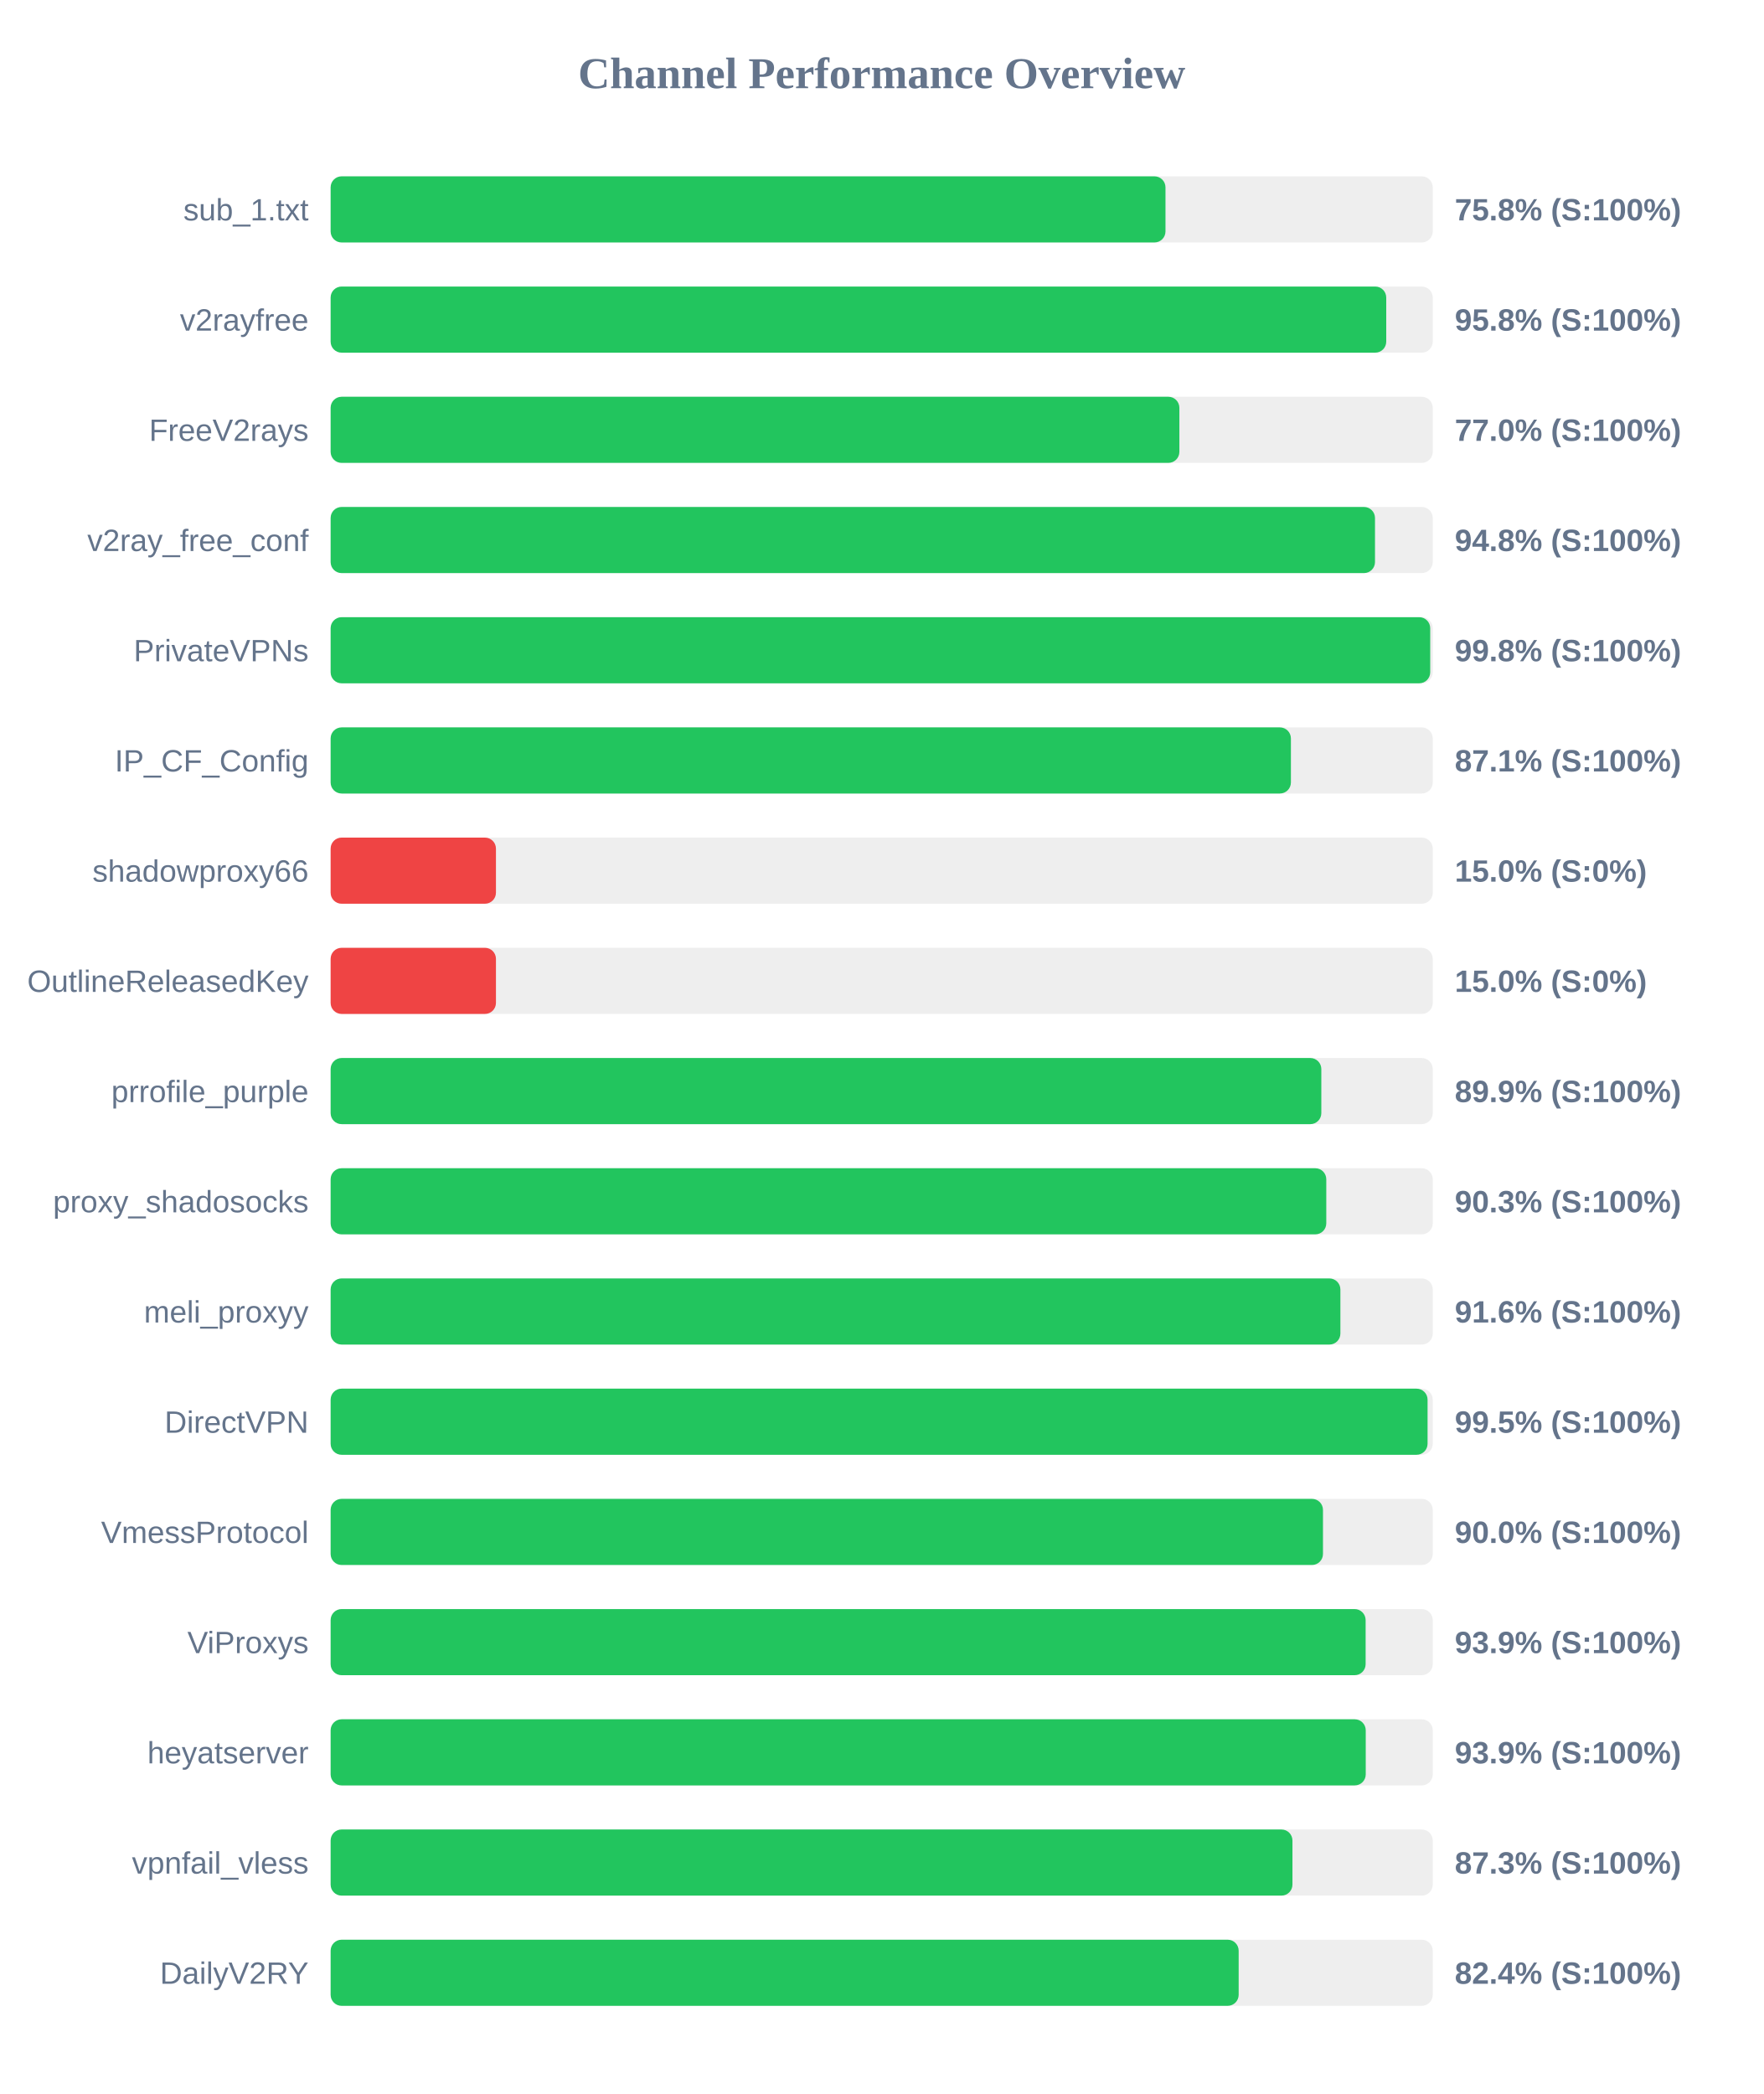
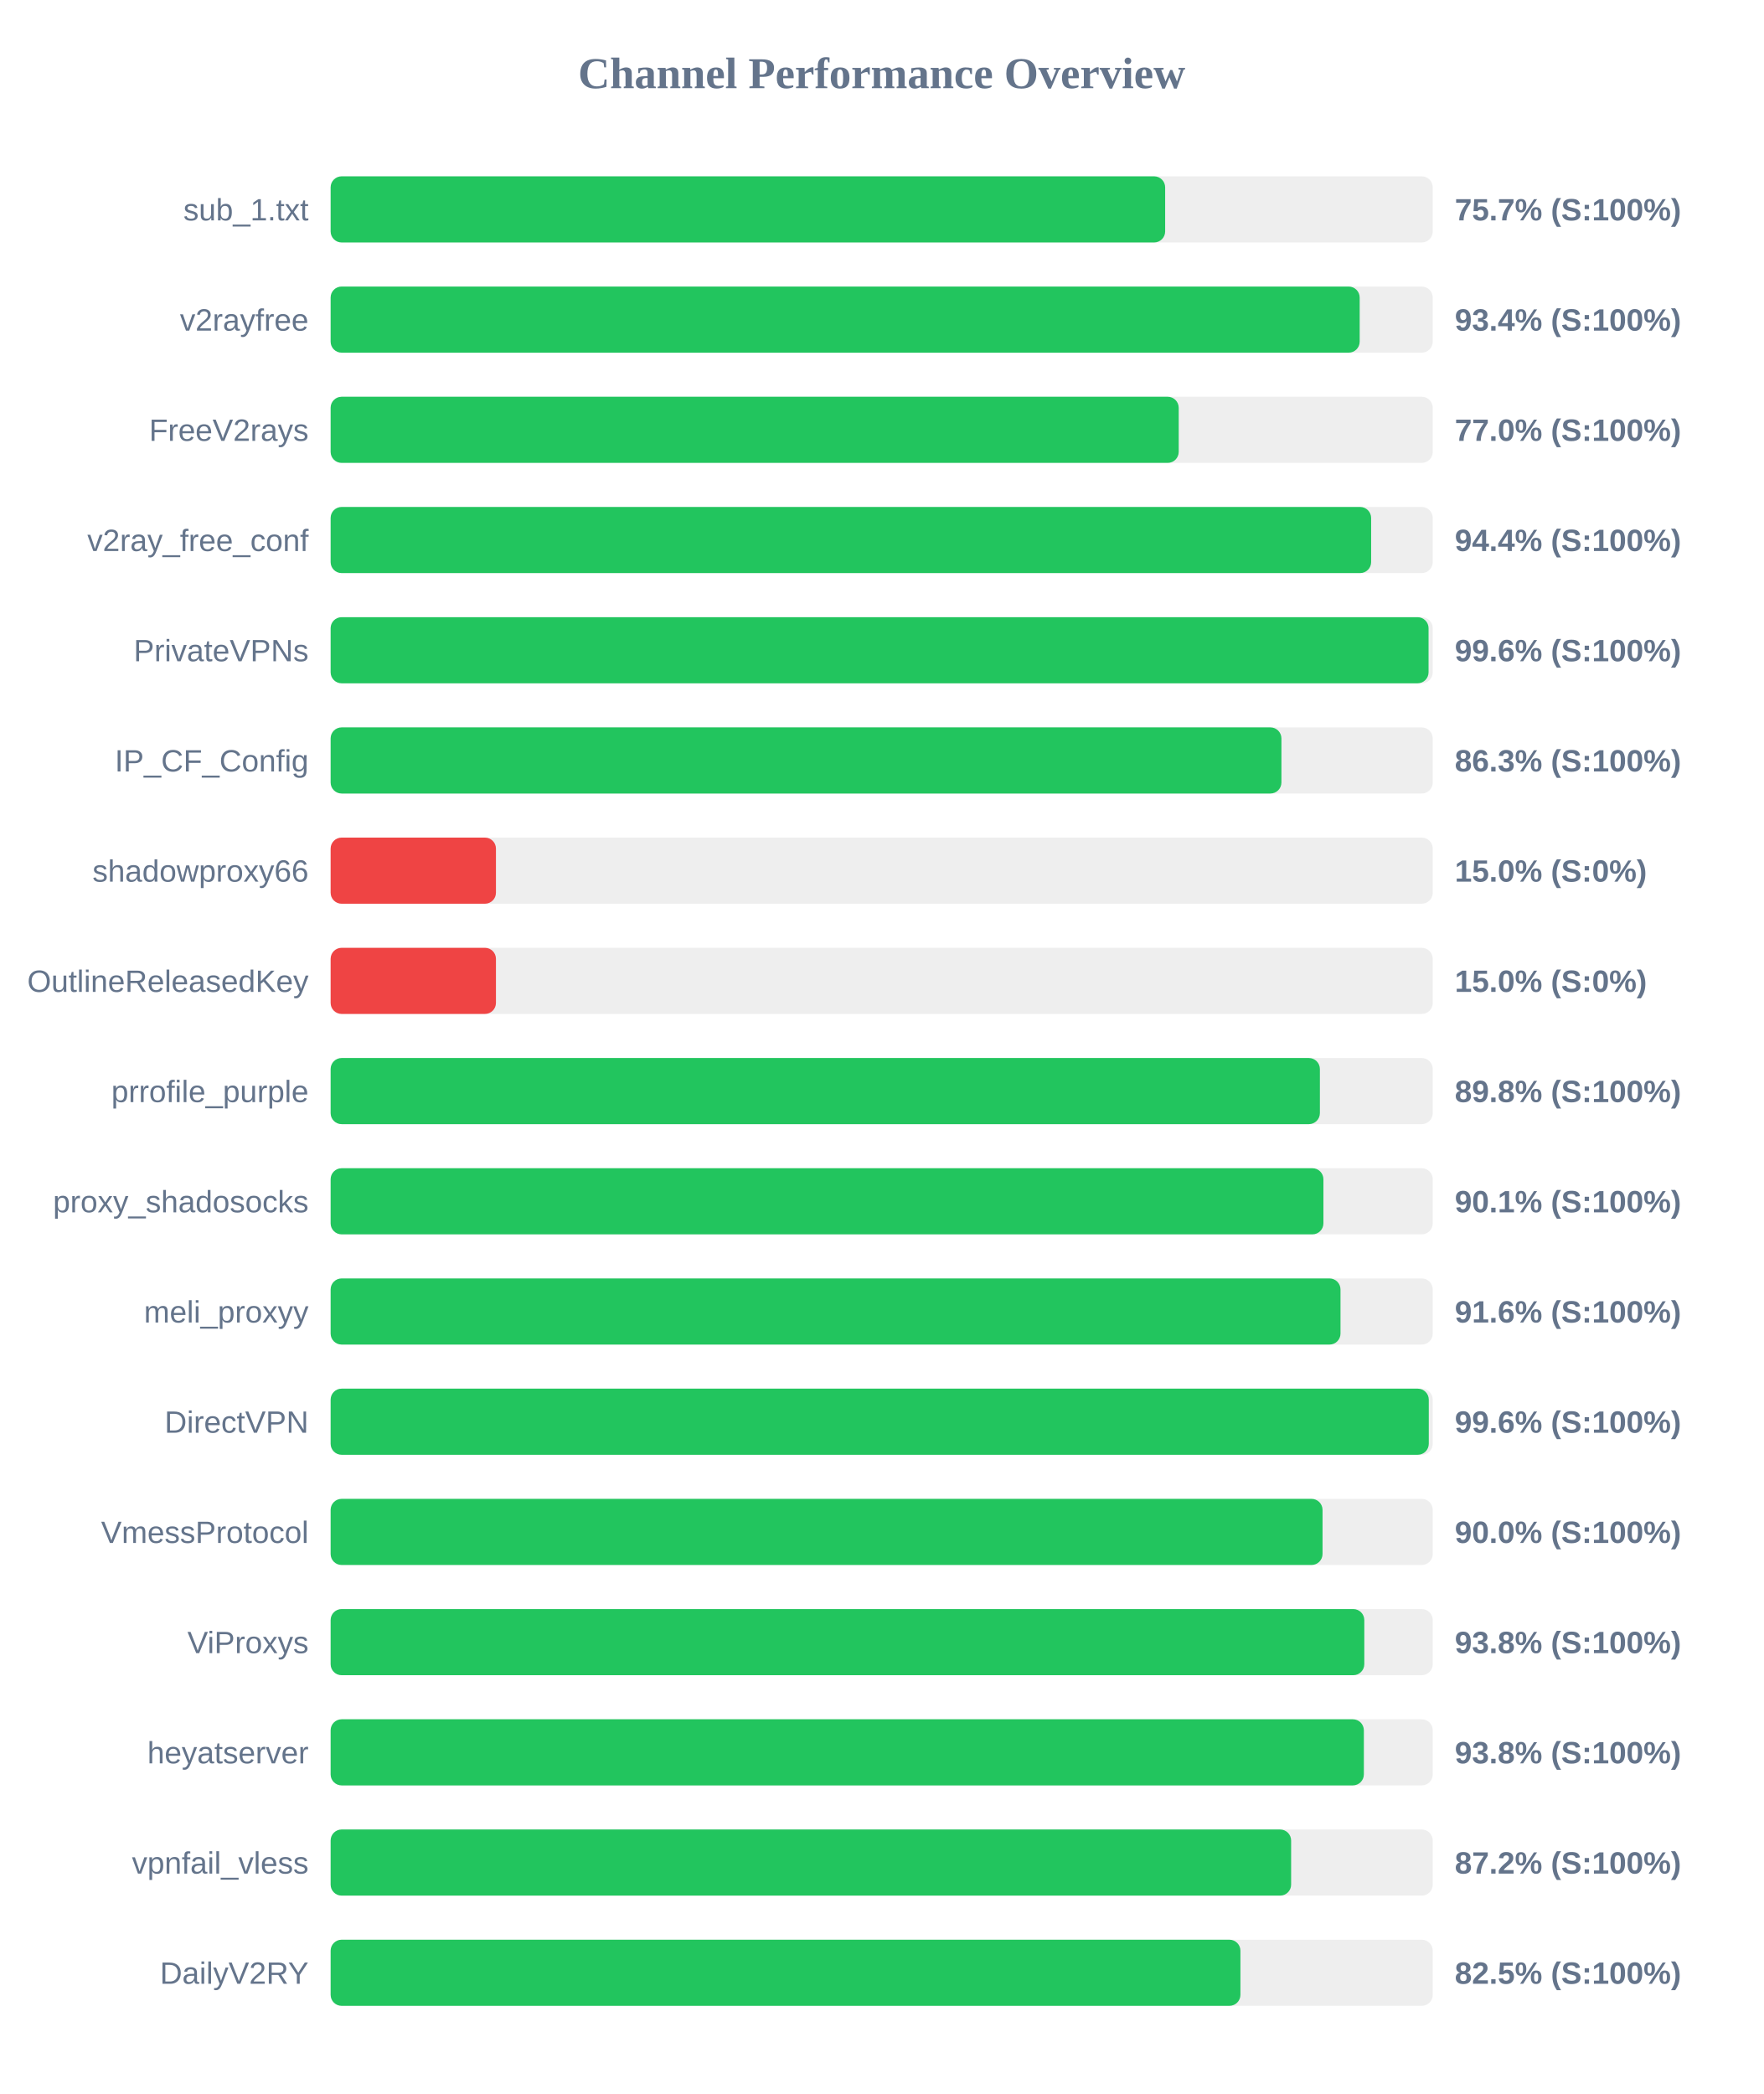
<svg xmlns="http://www.w3.org/2000/svg" width="800" height="950" version="1.1">
  <style>
        .row { font: 14px Arial; fill: #64748b; }
        .score { font: bold 14px Arial; fill: #64748b; }
    </style>
  <text x="400" y="40" text-anchor="middle" font-size="20px" font-weight="bold" fill="#64748b">Channel Performance Overview</text>
  <rect x="150" y="80" width="500" height="30" fill="#eee" rx="5" />
-   <rect x="150" y="80" width="378.75" height="30" fill="#22c55e" rx="5" />
+   <rect x="150" y="80" width="378.6" height="30" fill="#22c55e" rx="5" />
  <text x="140" y="100" text-anchor="end" class="row">sub_1.txt</text>
-   <text x="660" y="100" text-anchor="start" class="score">75.8% (S:100%)</text>
+   <text x="660" y="100" text-anchor="start" class="score">75.7% (S:100%)</text>
  <rect x="150" y="130" width="500" height="30" fill="#eee" rx="5" />
-   <rect x="150" y="130" width="478.9" height="30" fill="#22c55e" rx="5" />
+   <rect x="150" y="130" width="466.85" height="30" fill="#22c55e" rx="5" />
  <text x="140" y="150" text-anchor="end" class="row">v2rayfree</text>
-   <text x="660" y="150" text-anchor="start" class="score">95.8% (S:100%)</text>
+   <text x="660" y="150" text-anchor="start" class="score">93.4% (S:100%)</text>
  <rect x="150" y="180" width="500" height="30" fill="#eee" rx="5" />
-   <rect x="150" y="180" width="385.05" height="30" fill="#22c55e" rx="5" />
+   <rect x="150" y="180" width="384.75" height="30" fill="#22c55e" rx="5" />
  <text x="140" y="200" text-anchor="end" class="row">FreeV2rays</text>
  <text x="660" y="200" text-anchor="start" class="score">77.0% (S:100%)</text>
  <rect x="150" y="230" width="500" height="30" fill="#eee" rx="5" />
-   <rect x="150" y="230" width="473.8" height="30" fill="#22c55e" rx="5" />
+   <rect x="150" y="230" width="472.05" height="30" fill="#22c55e" rx="5" />
  <text x="140" y="250" text-anchor="end" class="row">v2ray_free_conf</text>
-   <text x="660" y="250" text-anchor="start" class="score">94.8% (S:100%)</text>
+   <text x="660" y="250" text-anchor="start" class="score">94.4% (S:100%)</text>
  <rect x="150" y="280" width="500" height="30" fill="#eee" rx="5" />
-   <rect x="150" y="280" width="498.85" height="30" fill="#22c55e" rx="5" />
+   <rect x="150" y="280" width="498.1" height="30" fill="#22c55e" rx="5" />
  <text x="140" y="300" text-anchor="end" class="row">PrivateVPNs</text>
-   <text x="660" y="300" text-anchor="start" class="score">99.8% (S:100%)</text>
+   <text x="660" y="300" text-anchor="start" class="score">99.6% (S:100%)</text>
  <rect x="150" y="330" width="500" height="30" fill="#eee" rx="5" />
-   <rect x="150" y="330" width="435.65" height="30" fill="#22c55e" rx="5" />
+   <rect x="150" y="330" width="431.35" height="30" fill="#22c55e" rx="5" />
  <text x="140" y="350" text-anchor="end" class="row">IP_CF_Config</text>
-   <text x="660" y="350" text-anchor="start" class="score">87.1% (S:100%)</text>
+   <text x="660" y="350" text-anchor="start" class="score">86.3% (S:100%)</text>
  <rect x="150" y="380" width="500" height="30" fill="#eee" rx="5" />
  <rect x="150" y="380" width="75.0" height="30" fill="#ef4444" rx="5" />
  <text x="140" y="400" text-anchor="end" class="row">shadowproxy66</text>
  <text x="660" y="400" text-anchor="start" class="score">15.0% (S:0%)</text>
  <rect x="150" y="430" width="500" height="30" fill="#eee" rx="5" />
  <rect x="150" y="430" width="75.0" height="30" fill="#ef4444" rx="5" />
  <text x="140" y="450" text-anchor="end" class="row">OutlineReleasedKey</text>
  <text x="660" y="450" text-anchor="start" class="score">15.0% (S:0%)</text>
  <rect x="150" y="480" width="500" height="30" fill="#eee" rx="5" />
-   <rect x="150" y="480" width="449.45" height="30" fill="#22c55e" rx="5" />
+   <rect x="150" y="480" width="448.8" height="30" fill="#22c55e" rx="5" />
  <text x="140" y="500" text-anchor="end" class="row">prrofile_purple</text>
-   <text x="660" y="500" text-anchor="start" class="score">89.9% (S:100%)</text>
+   <text x="660" y="500" text-anchor="start" class="score">89.8% (S:100%)</text>
  <rect x="150" y="530" width="500" height="30" fill="#eee" rx="5" />
-   <rect x="150" y="530" width="451.7" height="30" fill="#22c55e" rx="5" />
+   <rect x="150" y="530" width="450.4" height="30" fill="#22c55e" rx="5" />
  <text x="140" y="550" text-anchor="end" class="row">proxy_shadosocks</text>
-   <text x="660" y="550" text-anchor="start" class="score">90.3% (S:100%)</text>
+   <text x="660" y="550" text-anchor="start" class="score">90.1% (S:100%)</text>
  <rect x="150" y="580" width="500" height="30" fill="#eee" rx="5" />
-   <rect x="150" y="580" width="458.1" height="30" fill="#22c55e" rx="5" />
+   <rect x="150" y="580" width="458.15" height="30" fill="#22c55e" rx="5" />
  <text x="140" y="600" text-anchor="end" class="row">meli_proxyy</text>
  <text x="660" y="600" text-anchor="start" class="score">91.6% (S:100%)</text>
  <rect x="150" y="630" width="500" height="30" fill="#eee" rx="5" />
-   <rect x="150" y="630" width="497.65" height="30" fill="#22c55e" rx="5" />
+   <rect x="150" y="630" width="498.2" height="30" fill="#22c55e" rx="5" />
  <text x="140" y="650" text-anchor="end" class="row">DirectVPN</text>
-   <text x="660" y="650" text-anchor="start" class="score">99.5% (S:100%)</text>
+   <text x="660" y="650" text-anchor="start" class="score">99.6% (S:100%)</text>
  <rect x="150" y="680" width="500" height="30" fill="#eee" rx="5" />
-   <rect x="150" y="680" width="450.2" height="30" fill="#22c55e" rx="5" />
+   <rect x="150" y="680" width="450.0" height="30" fill="#22c55e" rx="5" />
  <text x="140" y="700" text-anchor="end" class="row">VmessProtocol</text>
  <text x="660" y="700" text-anchor="start" class="score">90.0% (S:100%)</text>
  <rect x="150" y="730" width="500" height="30" fill="#eee" rx="5" />
-   <rect x="150" y="730" width="469.55" height="30" fill="#22c55e" rx="5" />
+   <rect x="150" y="730" width="468.95" height="30" fill="#22c55e" rx="5" />
  <text x="140" y="750" text-anchor="end" class="row">ViProxys</text>
-   <text x="660" y="750" text-anchor="start" class="score">93.9% (S:100%)</text>
+   <text x="660" y="750" text-anchor="start" class="score">93.8% (S:100%)</text>
  <rect x="150" y="780" width="500" height="30" fill="#eee" rx="5" />
-   <rect x="150" y="780" width="469.6" height="30" fill="#22c55e" rx="5" />
+   <rect x="150" y="780" width="468.75" height="30" fill="#22c55e" rx="5" />
  <text x="140" y="800" text-anchor="end" class="row">heyatserver</text>
-   <text x="660" y="800" text-anchor="start" class="score">93.9% (S:100%)</text>
+   <text x="660" y="800" text-anchor="start" class="score">93.8% (S:100%)</text>
  <rect x="150" y="830" width="500" height="30" fill="#eee" rx="5" />
-   <rect x="150" y="830" width="436.35" height="30" fill="#22c55e" rx="5" />
+   <rect x="150" y="830" width="435.75" height="30" fill="#22c55e" rx="5" />
  <text x="140" y="850" text-anchor="end" class="row">vpnfail_vless</text>
-   <text x="660" y="850" text-anchor="start" class="score">87.3% (S:100%)</text>
+   <text x="660" y="850" text-anchor="start" class="score">87.2% (S:100%)</text>
  <rect x="150" y="880" width="500" height="30" fill="#eee" rx="5" />
-   <rect x="150" y="880" width="411.95" height="30" fill="#22c55e" rx="5" />
+   <rect x="150" y="880" width="412.75" height="30" fill="#22c55e" rx="5" />
  <text x="140" y="900" text-anchor="end" class="row">DailyV2RY</text>
-   <text x="660" y="900" text-anchor="start" class="score">82.4% (S:100%)</text>
+   <text x="660" y="900" text-anchor="start" class="score">82.5% (S:100%)</text>
</svg>
